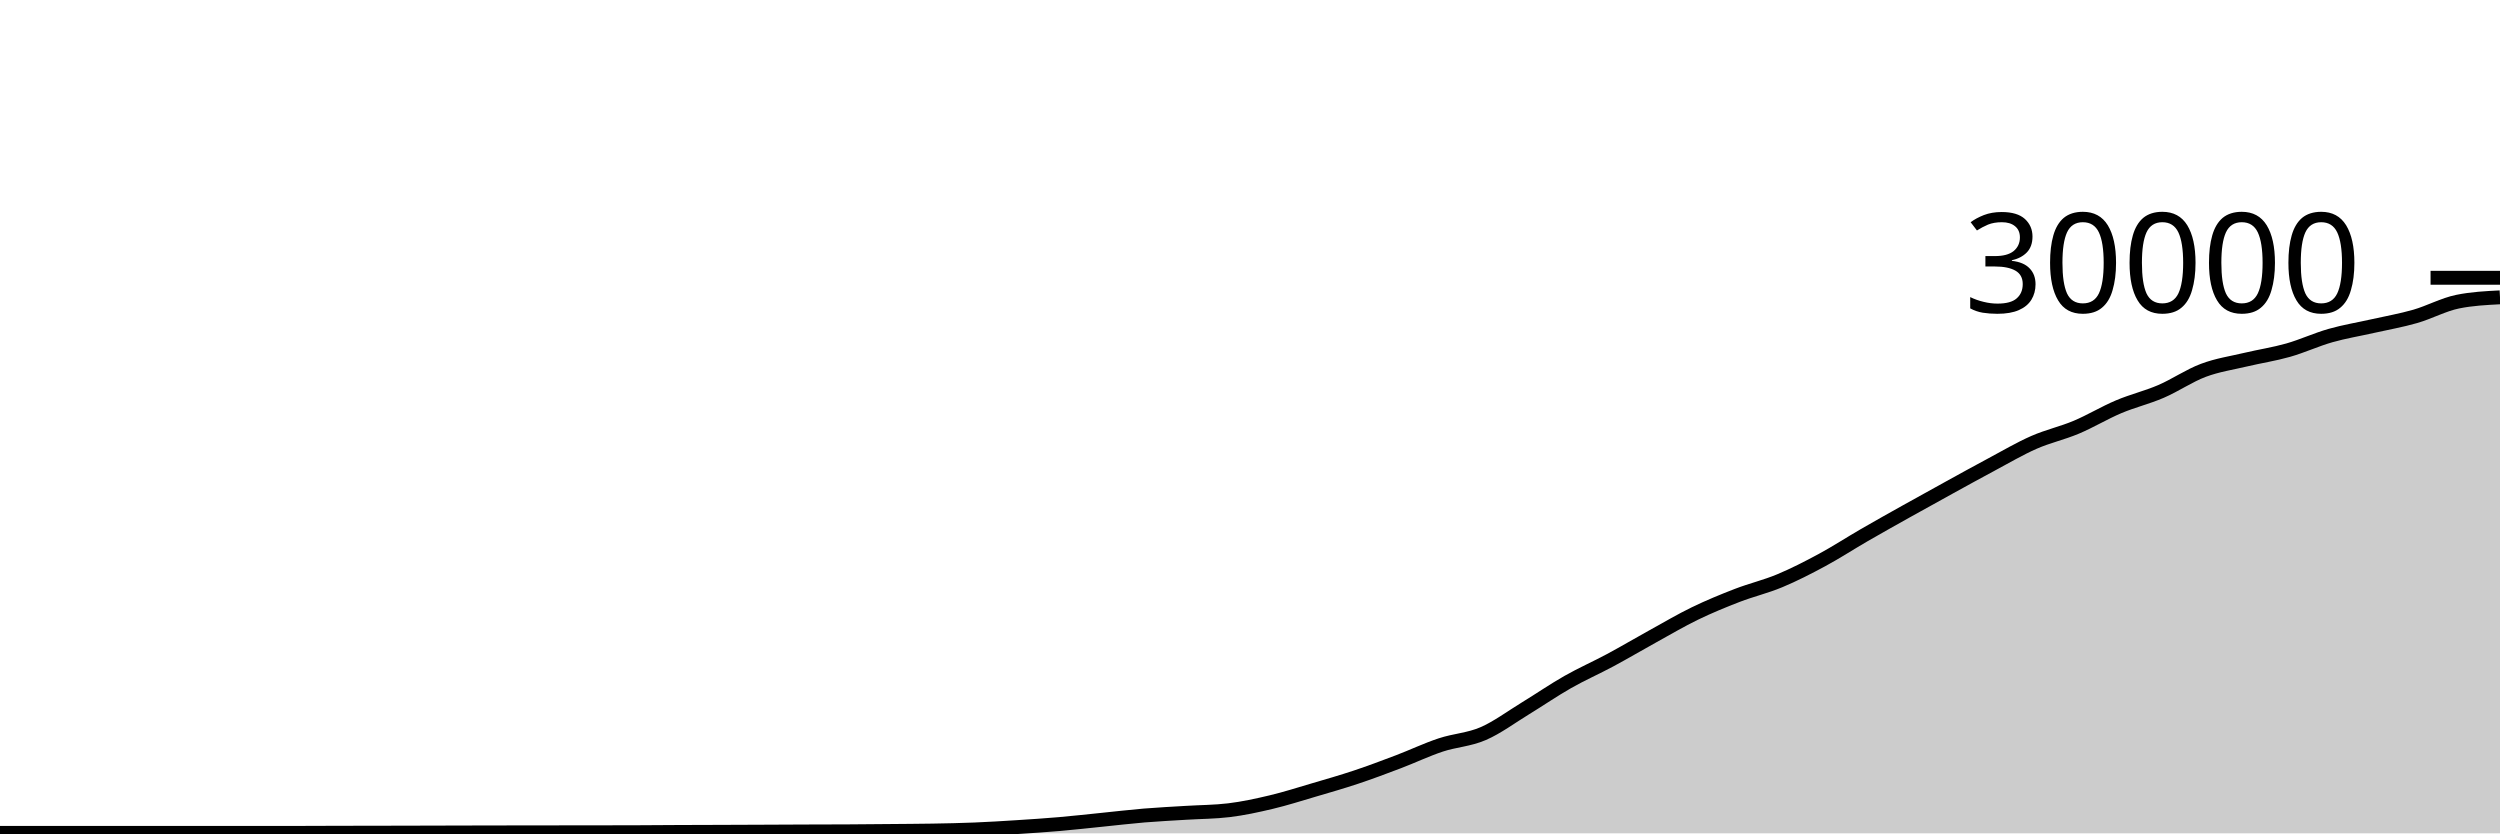
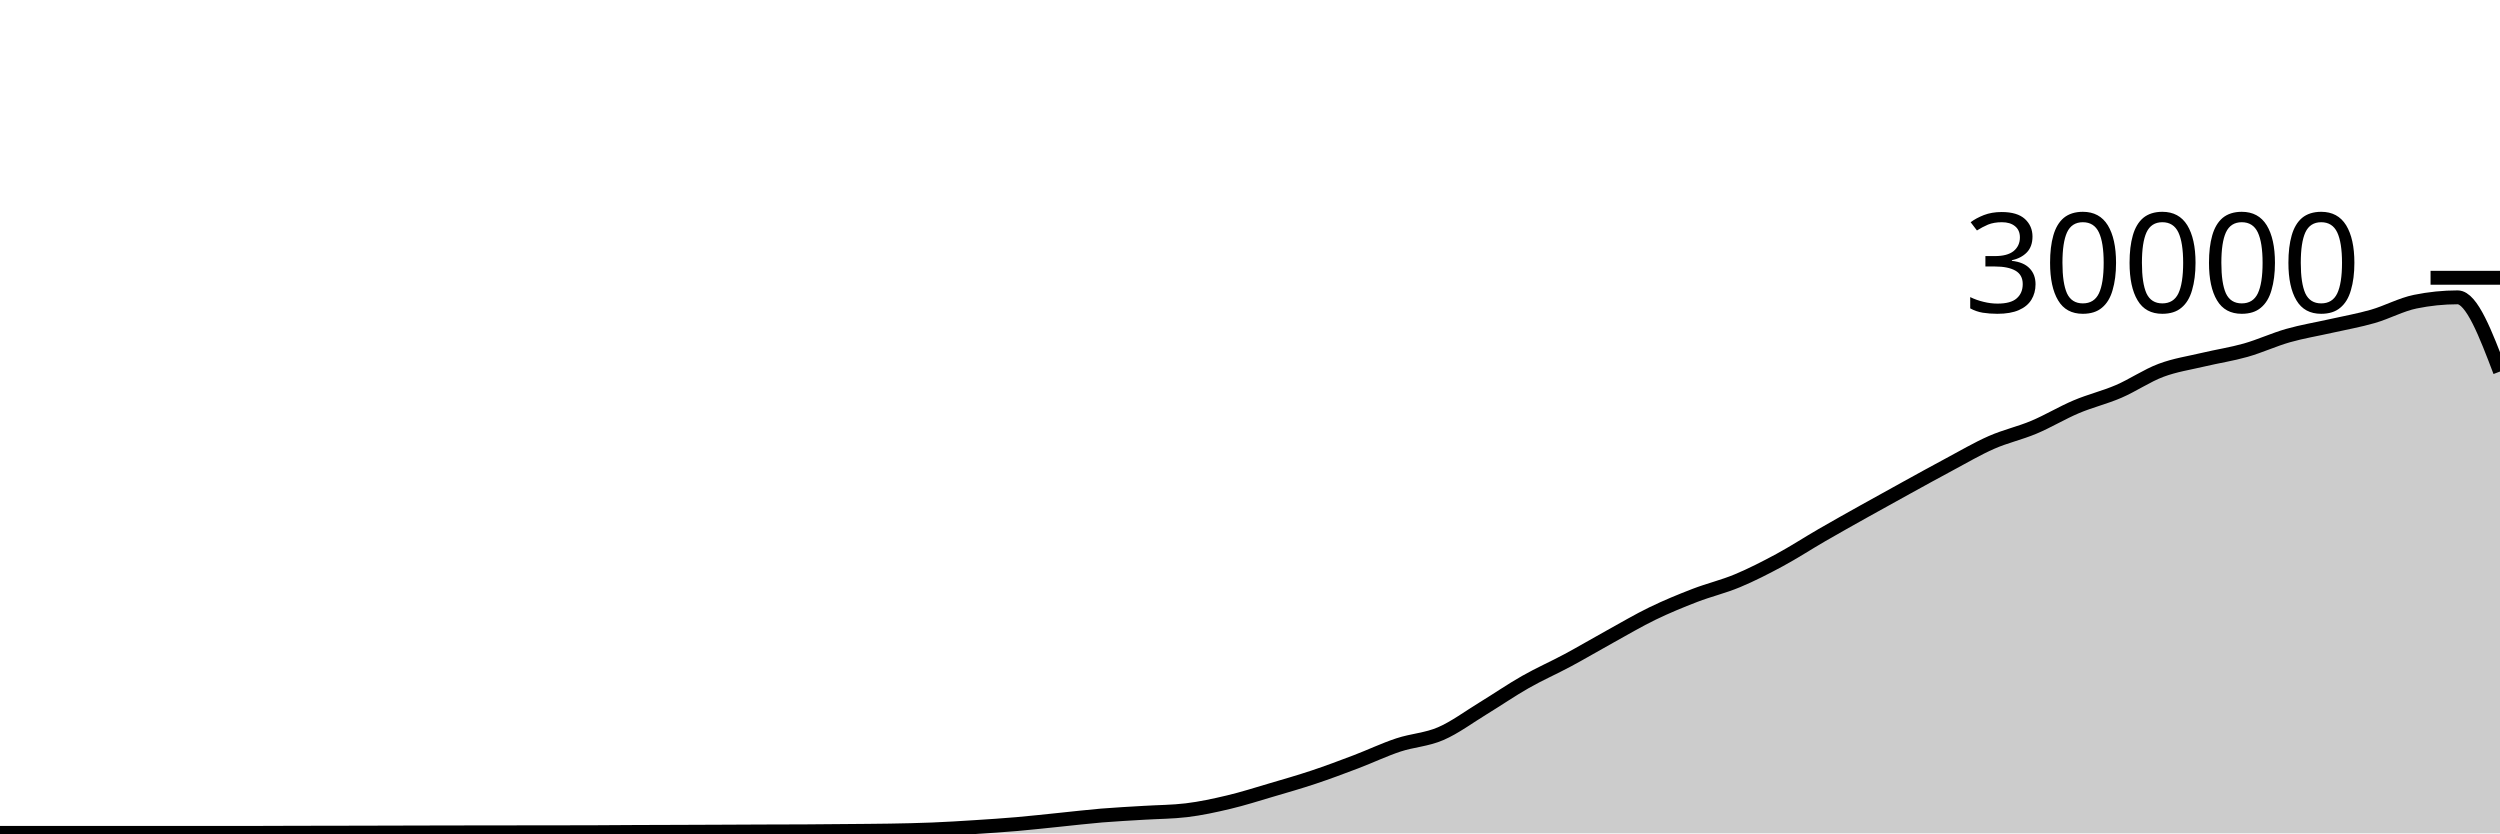
<svg xmlns="http://www.w3.org/2000/svg" viewBox="0 0 180 60">
  <g transform="translate(0,20)">
-     <path class="area" fill="rgba(0, 0, 0, 0.2)" d="M0,39.967C1.017,39.966,2.034,39.965,3.051,39.965C4.068,39.965,5.085,39.967,6.102,39.968C7.119,39.969,8.136,39.969,9.153,39.969C10.169,39.969,11.186,39.969,12.203,39.969C13.22,39.969,14.237,39.968,15.254,39.968C16.271,39.968,17.288,39.967,18.305,39.967C19.322,39.967,20.339,39.967,21.356,39.967C22.373,39.967,23.39,39.96,24.407,39.957C25.424,39.955,26.441,39.954,27.458,39.952C28.475,39.95,29.492,39.948,30.508,39.945C31.525,39.943,32.542,39.94,33.559,39.937C34.576,39.935,35.593,39.932,36.61,39.931C37.627,39.929,38.644,39.928,39.661,39.927C40.678,39.926,41.695,39.925,42.712,39.924C43.729,39.923,44.746,39.922,45.763,39.919C46.78,39.915,47.797,39.906,48.814,39.901C49.831,39.897,50.847,39.894,51.864,39.891C52.881,39.887,53.898,39.883,54.915,39.879C55.932,39.874,56.949,39.869,57.966,39.865C58.983,39.862,60,39.862,61.017,39.856C62.034,39.85,63.051,39.84,64.068,39.831C65.085,39.821,66.102,39.818,67.119,39.8C68.136,39.782,69.153,39.763,70.169,39.721C71.186,39.68,72.203,39.617,73.22,39.552C74.237,39.487,75.254,39.421,76.271,39.333C77.288,39.246,78.305,39.129,79.322,39.027C80.339,38.924,81.356,38.802,82.373,38.717C83.39,38.633,84.407,38.585,85.424,38.521C86.441,38.458,87.458,38.46,88.475,38.337C89.492,38.215,90.508,37.994,91.525,37.752C92.542,37.51,93.559,37.185,94.576,36.885C95.593,36.586,96.61,36.295,97.627,35.956C98.644,35.617,99.661,35.236,100.678,34.849C101.695,34.463,102.712,33.976,103.729,33.639C104.746,33.301,105.763,33.263,106.78,32.824C107.797,32.385,108.814,31.623,109.831,31.003C110.847,30.383,111.864,29.682,112.881,29.104C113.898,28.526,114.915,28.082,115.932,27.536C116.949,26.99,117.966,26.388,118.983,25.827C120,25.266,121.017,24.664,122.034,24.171C123.051,23.678,124.068,23.26,125.085,22.868C126.102,22.476,127.119,22.241,128.136,21.817C129.153,21.393,130.169,20.873,131.186,20.324C132.203,19.775,133.22,19.112,134.237,18.524C135.254,17.936,136.271,17.368,137.288,16.799C138.305,16.23,139.322,15.669,140.339,15.109C141.356,14.55,142.373,13.985,143.39,13.443C144.407,12.9,145.424,12.3,146.441,11.853C147.458,11.406,148.475,11.189,149.492,10.761C150.508,10.334,151.525,9.716,152.542,9.287C153.559,8.857,154.576,8.62,155.593,8.183C156.61,7.745,157.627,7.044,158.644,6.663C159.661,6.281,160.678,6.135,161.695,5.893C162.712,5.652,163.729,5.501,164.746,5.212C165.763,4.923,166.78,4.449,167.797,4.16C168.814,3.871,169.831,3.708,170.847,3.477C171.864,3.247,172.881,3.072,173.898,2.779C174.915,2.486,175.932,1.928,176.949,1.72C177.966,1.512,178.983,1.46,180,1.408L180,40C178.983,40,177.966,40,176.949,40C175.932,40,174.915,40,173.898,40C172.881,40,171.864,40,170.847,40C169.831,40,168.814,40,167.797,40C166.78,40,165.763,40,164.746,40C163.729,40,162.712,40,161.695,40C160.678,40,159.661,40,158.644,40C157.627,40,156.61,40,155.593,40C154.576,40,153.559,40,152.542,40C151.525,40,150.508,40,149.492,40C148.475,40,147.458,40,146.441,40C145.424,40,144.407,40,143.39,40C142.373,40,141.356,40,140.339,40C139.322,40,138.305,40,137.288,40C136.271,40,135.254,40,134.237,40C133.22,40,132.203,40,131.186,40C130.169,40,129.153,40,128.136,40C127.119,40,126.102,40,125.085,40C124.068,40,123.051,40,122.034,40C121.017,40,120,40,118.983,40C117.966,40,116.949,40,115.932,40C114.915,40,113.898,40,112.881,40C111.864,40,110.847,40,109.831,40C108.814,40,107.797,40,106.78,40C105.763,40,104.746,40,103.729,40C102.712,40,101.695,40,100.678,40C99.661,40,98.644,40,97.627,40C96.61,40,95.593,40,94.576,40C93.559,40,92.542,40,91.525,40C90.508,40,89.492,40,88.475,40C87.458,40,86.441,40,85.424,40C84.407,40,83.39,40,82.373,40C81.356,40,80.339,40,79.322,40C78.305,40,77.288,40,76.271,40C75.254,40,74.237,40,73.22,40C72.203,40,71.186,40,70.169,40C69.153,40,68.136,40,67.119,40C66.102,40,65.085,40,64.068,40C63.051,40,62.034,40,61.017,40C60,40,58.983,40,57.966,40C56.949,40,55.932,40,54.915,40C53.898,40,52.881,40,51.864,40C50.847,40,49.831,40,48.814,40C47.797,40,46.78,40,45.763,40C44.746,40,43.729,40,42.712,40C41.695,40,40.678,40,39.661,40C38.644,40,37.627,40,36.61,40C35.593,40,34.576,40,33.559,40C32.542,40,31.525,40,30.508,40C29.492,40,28.475,40,27.458,40C26.441,40,25.424,40,24.407,40C23.39,40,22.373,40,21.356,40C20.339,40,19.322,40,18.305,40C17.288,40,16.271,40,15.254,40C14.237,40,13.22,40,12.203,40C11.186,40,10.169,40,9.153,40C8.136,40,7.119,40,6.102,40C5.085,40,4.068,40,3.051,40C2.034,40,1.017,40,0,40Z" />
-     <path class="line" stroke="black" fill="none" d="M0,39.967C1.017,39.966,2.034,39.965,3.051,39.965C4.068,39.965,5.085,39.967,6.102,39.968C7.119,39.969,8.136,39.969,9.153,39.969C10.169,39.969,11.186,39.969,12.203,39.969C13.22,39.969,14.237,39.968,15.254,39.968C16.271,39.968,17.288,39.967,18.305,39.967C19.322,39.967,20.339,39.967,21.356,39.967C22.373,39.967,23.39,39.96,24.407,39.957C25.424,39.955,26.441,39.954,27.458,39.952C28.475,39.95,29.492,39.948,30.508,39.945C31.525,39.943,32.542,39.94,33.559,39.937C34.576,39.935,35.593,39.932,36.61,39.931C37.627,39.929,38.644,39.928,39.661,39.927C40.678,39.926,41.695,39.925,42.712,39.924C43.729,39.923,44.746,39.922,45.763,39.919C46.78,39.915,47.797,39.906,48.814,39.901C49.831,39.897,50.847,39.894,51.864,39.891C52.881,39.887,53.898,39.883,54.915,39.879C55.932,39.874,56.949,39.869,57.966,39.865C58.983,39.862,60,39.862,61.017,39.856C62.034,39.85,63.051,39.84,64.068,39.831C65.085,39.821,66.102,39.818,67.119,39.8C68.136,39.782,69.153,39.763,70.169,39.721C71.186,39.68,72.203,39.617,73.22,39.552C74.237,39.487,75.254,39.421,76.271,39.333C77.288,39.246,78.305,39.129,79.322,39.027C80.339,38.924,81.356,38.802,82.373,38.717C83.39,38.633,84.407,38.585,85.424,38.521C86.441,38.458,87.458,38.46,88.475,38.337C89.492,38.215,90.508,37.994,91.525,37.752C92.542,37.51,93.559,37.185,94.576,36.885C95.593,36.586,96.61,36.295,97.627,35.956C98.644,35.617,99.661,35.236,100.678,34.849C101.695,34.463,102.712,33.976,103.729,33.639C104.746,33.301,105.763,33.263,106.78,32.824C107.797,32.385,108.814,31.623,109.831,31.003C110.847,30.383,111.864,29.682,112.881,29.104C113.898,28.526,114.915,28.082,115.932,27.536C116.949,26.99,117.966,26.388,118.983,25.827C120,25.266,121.017,24.664,122.034,24.171C123.051,23.678,124.068,23.26,125.085,22.868C126.102,22.476,127.119,22.241,128.136,21.817C129.153,21.393,130.169,20.873,131.186,20.324C132.203,19.775,133.22,19.112,134.237,18.524C135.254,17.936,136.271,17.368,137.288,16.799C138.305,16.23,139.322,15.669,140.339,15.109C141.356,14.55,142.373,13.985,143.39,13.443C144.407,12.9,145.424,12.3,146.441,11.853C147.458,11.406,148.475,11.189,149.492,10.761C150.508,10.334,151.525,9.716,152.542,9.287C153.559,8.857,154.576,8.62,155.593,8.183C156.61,7.745,157.627,7.044,158.644,6.663C159.661,6.281,160.678,6.135,161.695,5.893C162.712,5.652,163.729,5.501,164.746,5.212C165.763,4.923,166.78,4.449,167.797,4.16C168.814,3.871,169.831,3.708,170.847,3.477C171.864,3.247,172.881,3.072,173.898,2.779C174.915,2.486,175.932,1.928,176.949,1.72C177.966,1.512,178.983,1.46,180,1.408" />
+     <path class="area" fill="rgba(0, 0, 0, 0.2)" d="M0,39.965C1.017,39.966,2.034,39.967,3.051,39.968C4.068,39.969,5.085,39.969,6.102,39.969C7.119,39.969,8.136,39.969,9.153,39.969C10.169,39.969,11.186,39.968,12.203,39.968C13.22,39.968,14.237,39.967,15.254,39.967C16.271,39.967,17.288,39.967,18.305,39.967C19.322,39.967,20.339,39.96,21.356,39.957C22.373,39.955,23.39,39.954,24.407,39.952C25.424,39.95,26.441,39.948,27.458,39.945C28.475,39.943,29.492,39.94,30.508,39.937C31.525,39.935,32.542,39.932,33.559,39.931C34.576,39.929,35.593,39.928,36.61,39.927C37.627,39.926,38.644,39.925,39.661,39.924C40.678,39.923,41.695,39.922,42.712,39.919C43.729,39.915,44.746,39.906,45.763,39.901C46.78,39.897,47.797,39.894,48.814,39.891C49.831,39.887,50.847,39.883,51.864,39.879C52.881,39.874,53.898,39.869,54.915,39.865C55.932,39.862,56.949,39.862,57.966,39.856C58.983,39.85,60,39.84,61.017,39.831C62.034,39.821,63.051,39.818,64.068,39.8C65.085,39.782,66.102,39.763,67.119,39.721C68.136,39.68,69.153,39.617,70.169,39.552C71.186,39.487,72.203,39.421,73.22,39.333C74.237,39.246,75.254,39.129,76.271,39.027C77.288,38.924,78.305,38.802,79.322,38.717C80.339,38.633,81.356,38.585,82.373,38.521C83.39,38.458,84.407,38.46,85.424,38.337C86.441,38.215,87.458,37.994,88.475,37.752C89.492,37.51,90.508,37.185,91.525,36.885C92.542,36.586,93.559,36.295,94.576,35.956C95.593,35.617,96.61,35.236,97.627,34.849C98.644,34.463,99.661,33.976,100.678,33.639C101.695,33.301,102.712,33.263,103.729,32.824C104.746,32.385,105.763,31.623,106.78,31.003C107.797,30.383,108.814,29.682,109.831,29.104C110.847,28.526,111.864,28.082,112.881,27.536C113.898,26.99,114.915,26.388,115.932,25.827C116.949,25.266,117.966,24.664,118.983,24.171C120,23.678,121.017,23.26,122.034,22.868C123.051,22.476,124.068,22.241,125.085,21.817C126.102,21.393,127.119,20.873,128.136,20.324C129.153,19.775,130.169,19.112,131.186,18.524C132.203,17.936,133.22,17.368,134.237,16.799C135.254,16.23,136.271,15.669,137.288,15.109C138.305,14.55,139.322,13.985,140.339,13.443C141.356,12.9,142.373,12.3,143.39,11.853C144.407,11.406,145.424,11.189,146.441,10.761C147.458,10.334,148.475,9.716,149.492,9.287C150.508,8.857,151.525,8.62,152.542,8.183C153.559,7.745,154.576,7.044,155.593,6.663C156.61,6.281,157.627,6.135,158.644,5.893C159.661,5.652,160.678,5.501,161.695,5.212C162.712,4.923,163.729,4.449,164.746,4.16C165.763,3.871,166.78,3.708,167.797,3.477C168.814,3.247,169.831,3.072,170.847,2.779C171.864,2.486,172.881,1.928,173.898,1.72C174.915,1.512,175.932,1.408,176.949,1.408C177.966,1.408,178.983,4.079,180,6.751L180,40C178.983,40,177.966,40,176.949,40C175.932,40,174.915,40,173.898,40C172.881,40,171.864,40,170.847,40C169.831,40,168.814,40,167.797,40C166.78,40,165.763,40,164.746,40C163.729,40,162.712,40,161.695,40C160.678,40,159.661,40,158.644,40C157.627,40,156.61,40,155.593,40C154.576,40,153.559,40,152.542,40C151.525,40,150.508,40,149.492,40C148.475,40,147.458,40,146.441,40C145.424,40,144.407,40,143.39,40C142.373,40,141.356,40,140.339,40C139.322,40,138.305,40,137.288,40C136.271,40,135.254,40,134.237,40C133.22,40,132.203,40,131.186,40C130.169,40,129.153,40,128.136,40C127.119,40,126.102,40,125.085,40C124.068,40,123.051,40,122.034,40C121.017,40,120,40,118.983,40C117.966,40,116.949,40,115.932,40C114.915,40,113.898,40,112.881,40C111.864,40,110.847,40,109.831,40C108.814,40,107.797,40,106.78,40C105.763,40,104.746,40,103.729,40C102.712,40,101.695,40,100.678,40C99.661,40,98.644,40,97.627,40C96.61,40,95.593,40,94.576,40C93.559,40,92.542,40,91.525,40C90.508,40,89.492,40,88.475,40C87.458,40,86.441,40,85.424,40C84.407,40,83.39,40,82.373,40C81.356,40,80.339,40,79.322,40C78.305,40,77.288,40,76.271,40C75.254,40,74.237,40,73.22,40C72.203,40,71.186,40,70.169,40C69.153,40,68.136,40,67.119,40C66.102,40,65.085,40,64.068,40C63.051,40,62.034,40,61.017,40C60,40,58.983,40,57.966,40C56.949,40,55.932,40,54.915,40C53.898,40,52.881,40,51.864,40C50.847,40,49.831,40,48.814,40C47.797,40,46.78,40,45.763,40C44.746,40,43.729,40,42.712,40C41.695,40,40.678,40,39.661,40C38.644,40,37.627,40,36.61,40C35.593,40,34.576,40,33.559,40C32.542,40,31.525,40,30.508,40C29.492,40,28.475,40,27.458,40C26.441,40,25.424,40,24.407,40C23.39,40,22.373,40,21.356,40C20.339,40,19.322,40,18.305,40C17.288,40,16.271,40,15.254,40C14.237,40,13.22,40,12.203,40C11.186,40,10.169,40,9.153,40C8.136,40,7.119,40,6.102,40C5.085,40,4.068,40,3.051,40C2.034,40,1.017,40,0,40Z" />
+     <path class="line" stroke="black" fill="none" d="M0,39.965C1.017,39.966,2.034,39.967,3.051,39.968C4.068,39.969,5.085,39.969,6.102,39.969C7.119,39.969,8.136,39.969,9.153,39.969C10.169,39.969,11.186,39.968,12.203,39.968C13.22,39.968,14.237,39.967,15.254,39.967C16.271,39.967,17.288,39.967,18.305,39.967C19.322,39.967,20.339,39.96,21.356,39.957C22.373,39.955,23.39,39.954,24.407,39.952C25.424,39.95,26.441,39.948,27.458,39.945C28.475,39.943,29.492,39.94,30.508,39.937C31.525,39.935,32.542,39.932,33.559,39.931C34.576,39.929,35.593,39.928,36.61,39.927C37.627,39.926,38.644,39.925,39.661,39.924C40.678,39.923,41.695,39.922,42.712,39.919C43.729,39.915,44.746,39.906,45.763,39.901C46.78,39.897,47.797,39.894,48.814,39.891C49.831,39.887,50.847,39.883,51.864,39.879C52.881,39.874,53.898,39.869,54.915,39.865C55.932,39.862,56.949,39.862,57.966,39.856C58.983,39.85,60,39.84,61.017,39.831C62.034,39.821,63.051,39.818,64.068,39.8C65.085,39.782,66.102,39.763,67.119,39.721C68.136,39.68,69.153,39.617,70.169,39.552C71.186,39.487,72.203,39.421,73.22,39.333C74.237,39.246,75.254,39.129,76.271,39.027C77.288,38.924,78.305,38.802,79.322,38.717C80.339,38.633,81.356,38.585,82.373,38.521C83.39,38.458,84.407,38.46,85.424,38.337C86.441,38.215,87.458,37.994,88.475,37.752C89.492,37.51,90.508,37.185,91.525,36.885C92.542,36.586,93.559,36.295,94.576,35.956C95.593,35.617,96.61,35.236,97.627,34.849C98.644,34.463,99.661,33.976,100.678,33.639C101.695,33.301,102.712,33.263,103.729,32.824C104.746,32.385,105.763,31.623,106.78,31.003C107.797,30.383,108.814,29.682,109.831,29.104C110.847,28.526,111.864,28.082,112.881,27.536C113.898,26.99,114.915,26.388,115.932,25.827C116.949,25.266,117.966,24.664,118.983,24.171C120,23.678,121.017,23.26,122.034,22.868C123.051,22.476,124.068,22.241,125.085,21.817C126.102,21.393,127.119,20.873,128.136,20.324C129.153,19.775,130.169,19.112,131.186,18.524C132.203,17.936,133.22,17.368,134.237,16.799C135.254,16.23,136.271,15.669,137.288,15.109C138.305,14.55,139.322,13.985,140.339,13.443C141.356,12.9,142.373,12.3,143.39,11.853C144.407,11.406,145.424,11.189,146.441,10.761C147.458,10.334,148.475,9.716,149.492,9.287C150.508,8.857,151.525,8.62,152.542,8.183C153.559,7.745,154.576,7.044,155.593,6.663C156.61,6.281,157.627,6.135,158.644,5.893C159.661,5.652,160.678,5.501,161.695,5.212C162.712,4.923,163.729,4.449,164.746,4.16C165.763,3.871,166.78,3.708,167.797,3.477C168.814,3.247,169.831,3.072,170.847,2.779C171.864,2.486,172.881,1.928,173.898,1.72C174.915,1.512,175.932,1.408,176.949,1.408C177.966,1.408,178.983,4.079,180,6.751" />
    <path class="axis-ceiling" stroke-width="1" stroke="black" fill="none" d="M175,0L180,0" />
    <text class="axis-ceiling-label" font-family="sans-serif" text-anchor="end" font-size="10px" x="170" y="2.5">30000</text>
  </g>
</svg>
